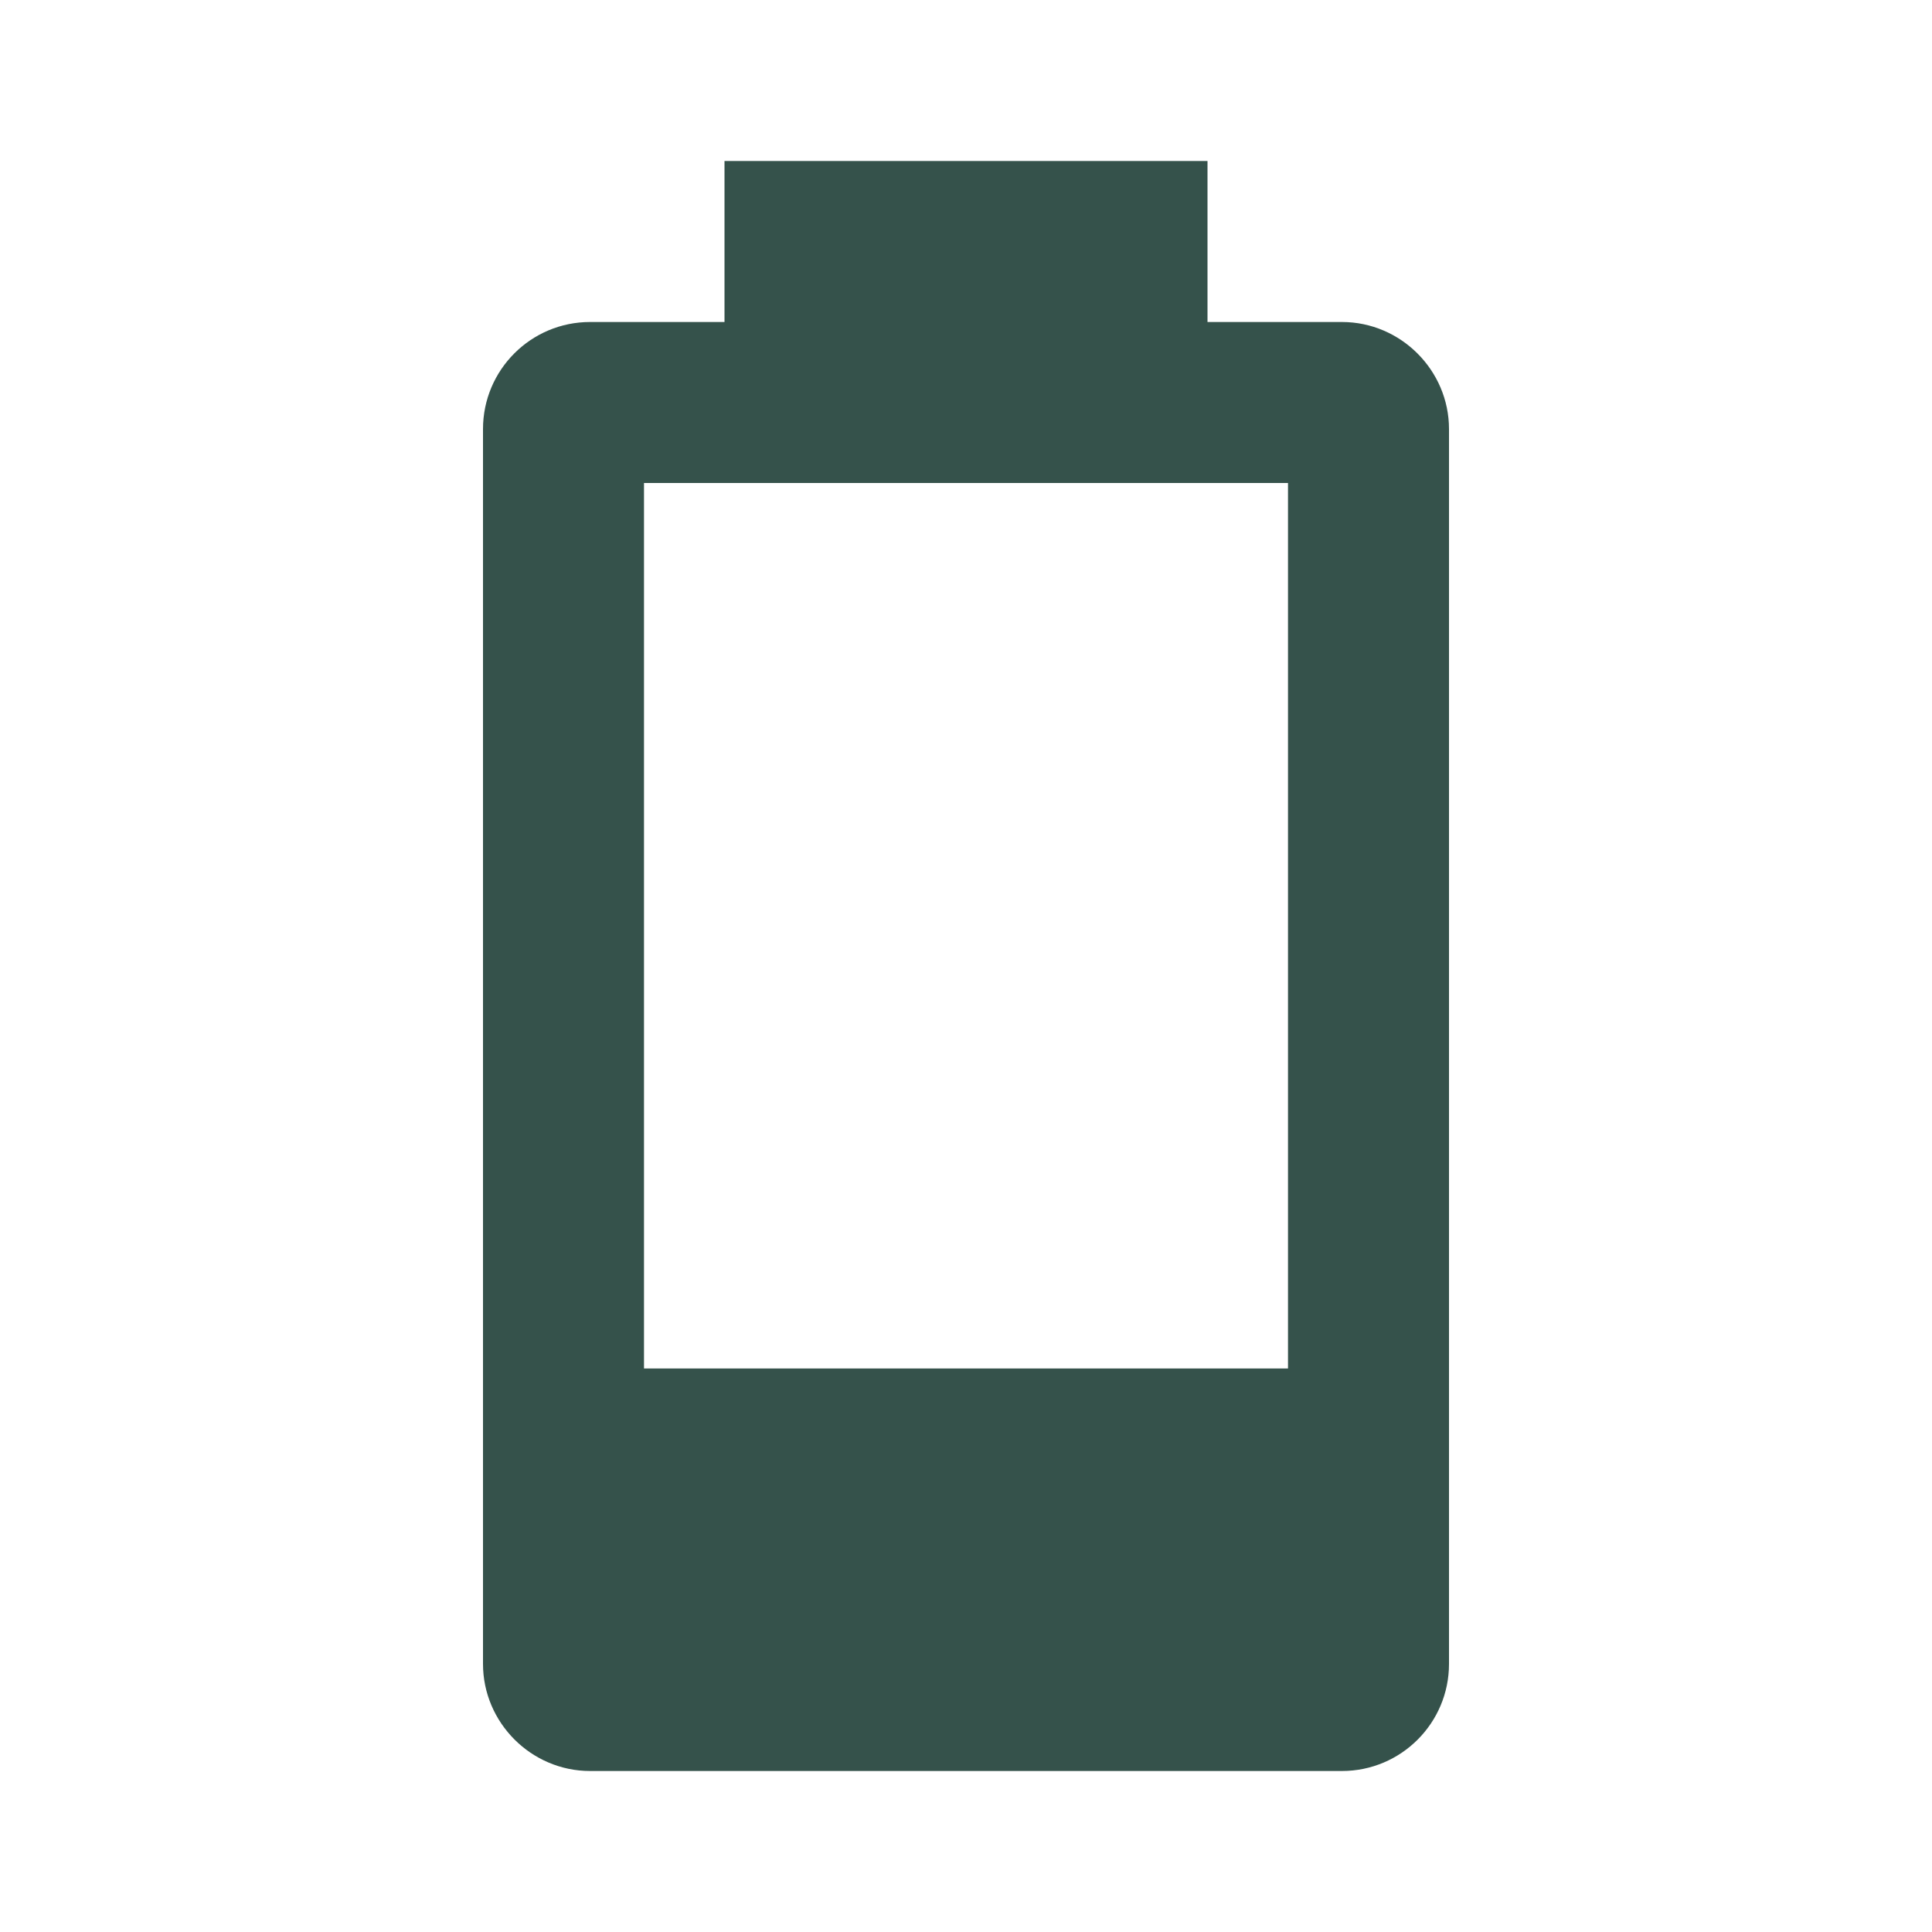
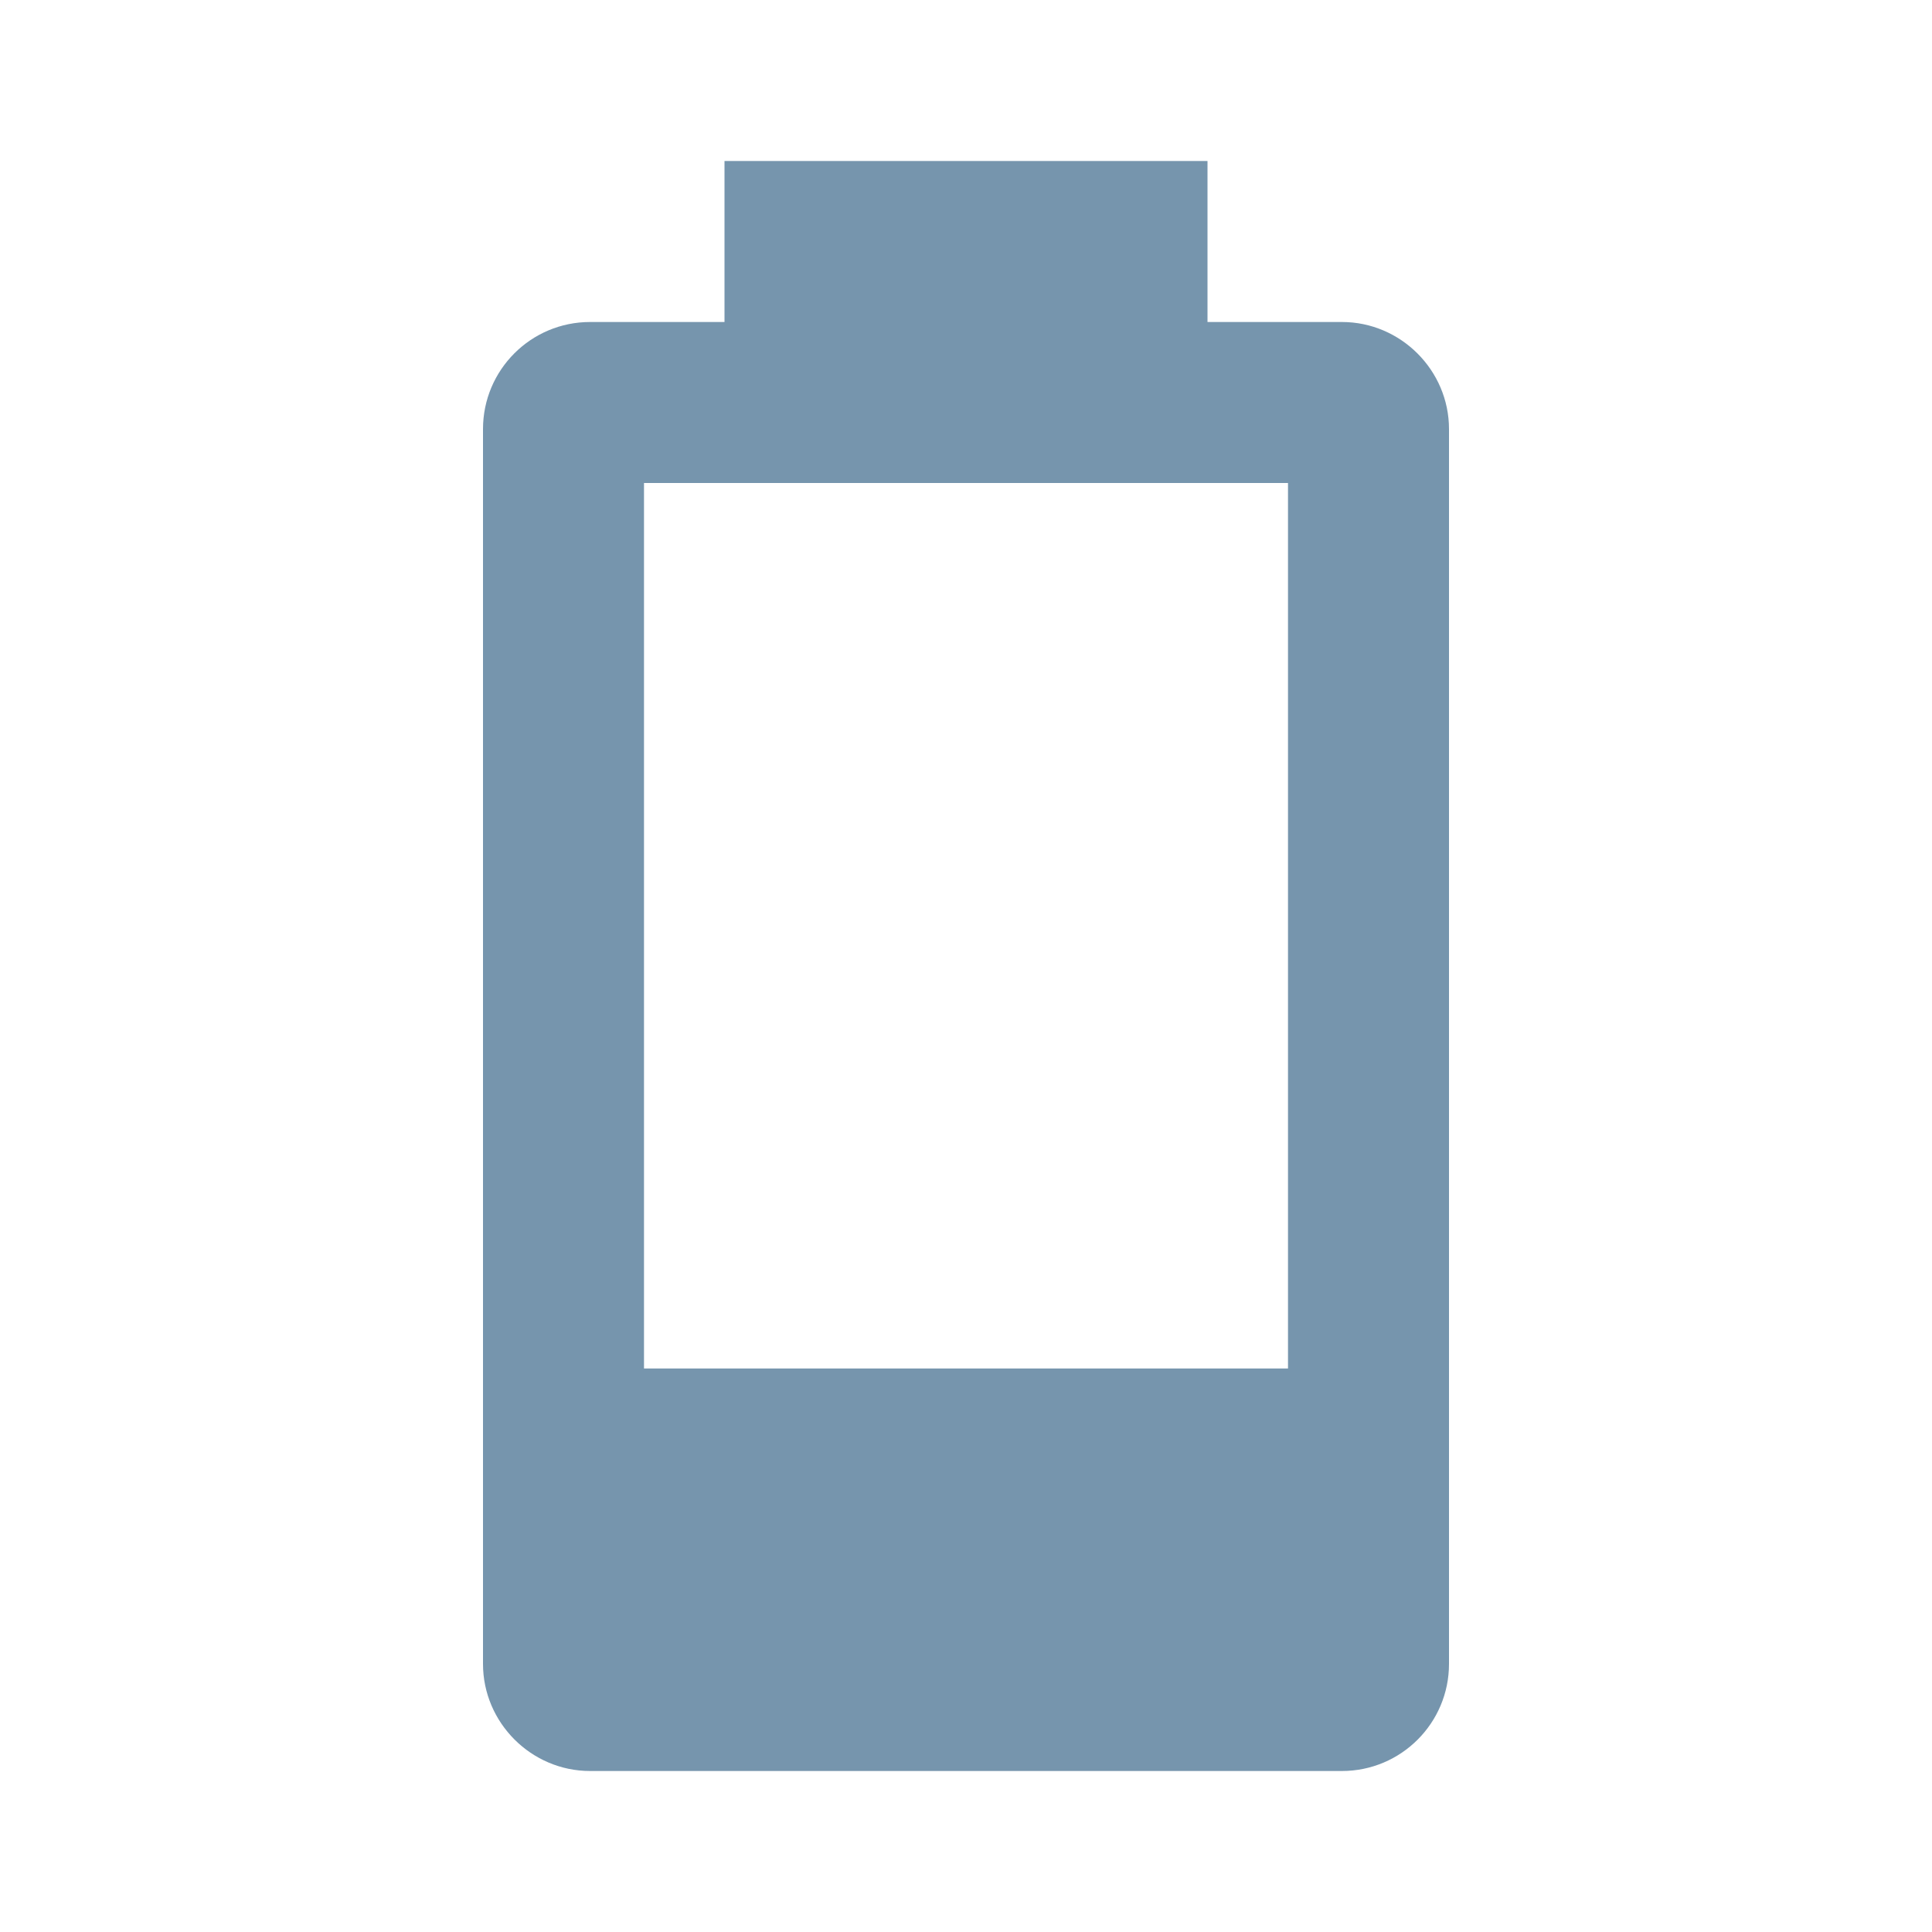
<svg xmlns="http://www.w3.org/2000/svg" viewBox="0 0 24 24">
-   <path d="M16,17H8V6H16M16.67,4H15V2H9V4H7.33A1.33,1.33 0 0,0 6,5.33V20.67C6,21.4 6.6,22 7.33,22H16.67A1.33,1.33 0 0,0 18,20.67V5.33C18,4.6 17.4,4 16.67,4Z" fill="#35524B" />
+   <path d="M16,17H8V6H16M16.67,4H15V2H9V4H7.33A1.33,1.33 0 0,0 6,5.33V20.67C6,21.4 6.6,22 7.33,22H16.67A1.33,1.33 0 0,0 18,20.67V5.33C18,4.6 17.4,4 16.67,4Z" fill="#7695AD" />
</svg>
